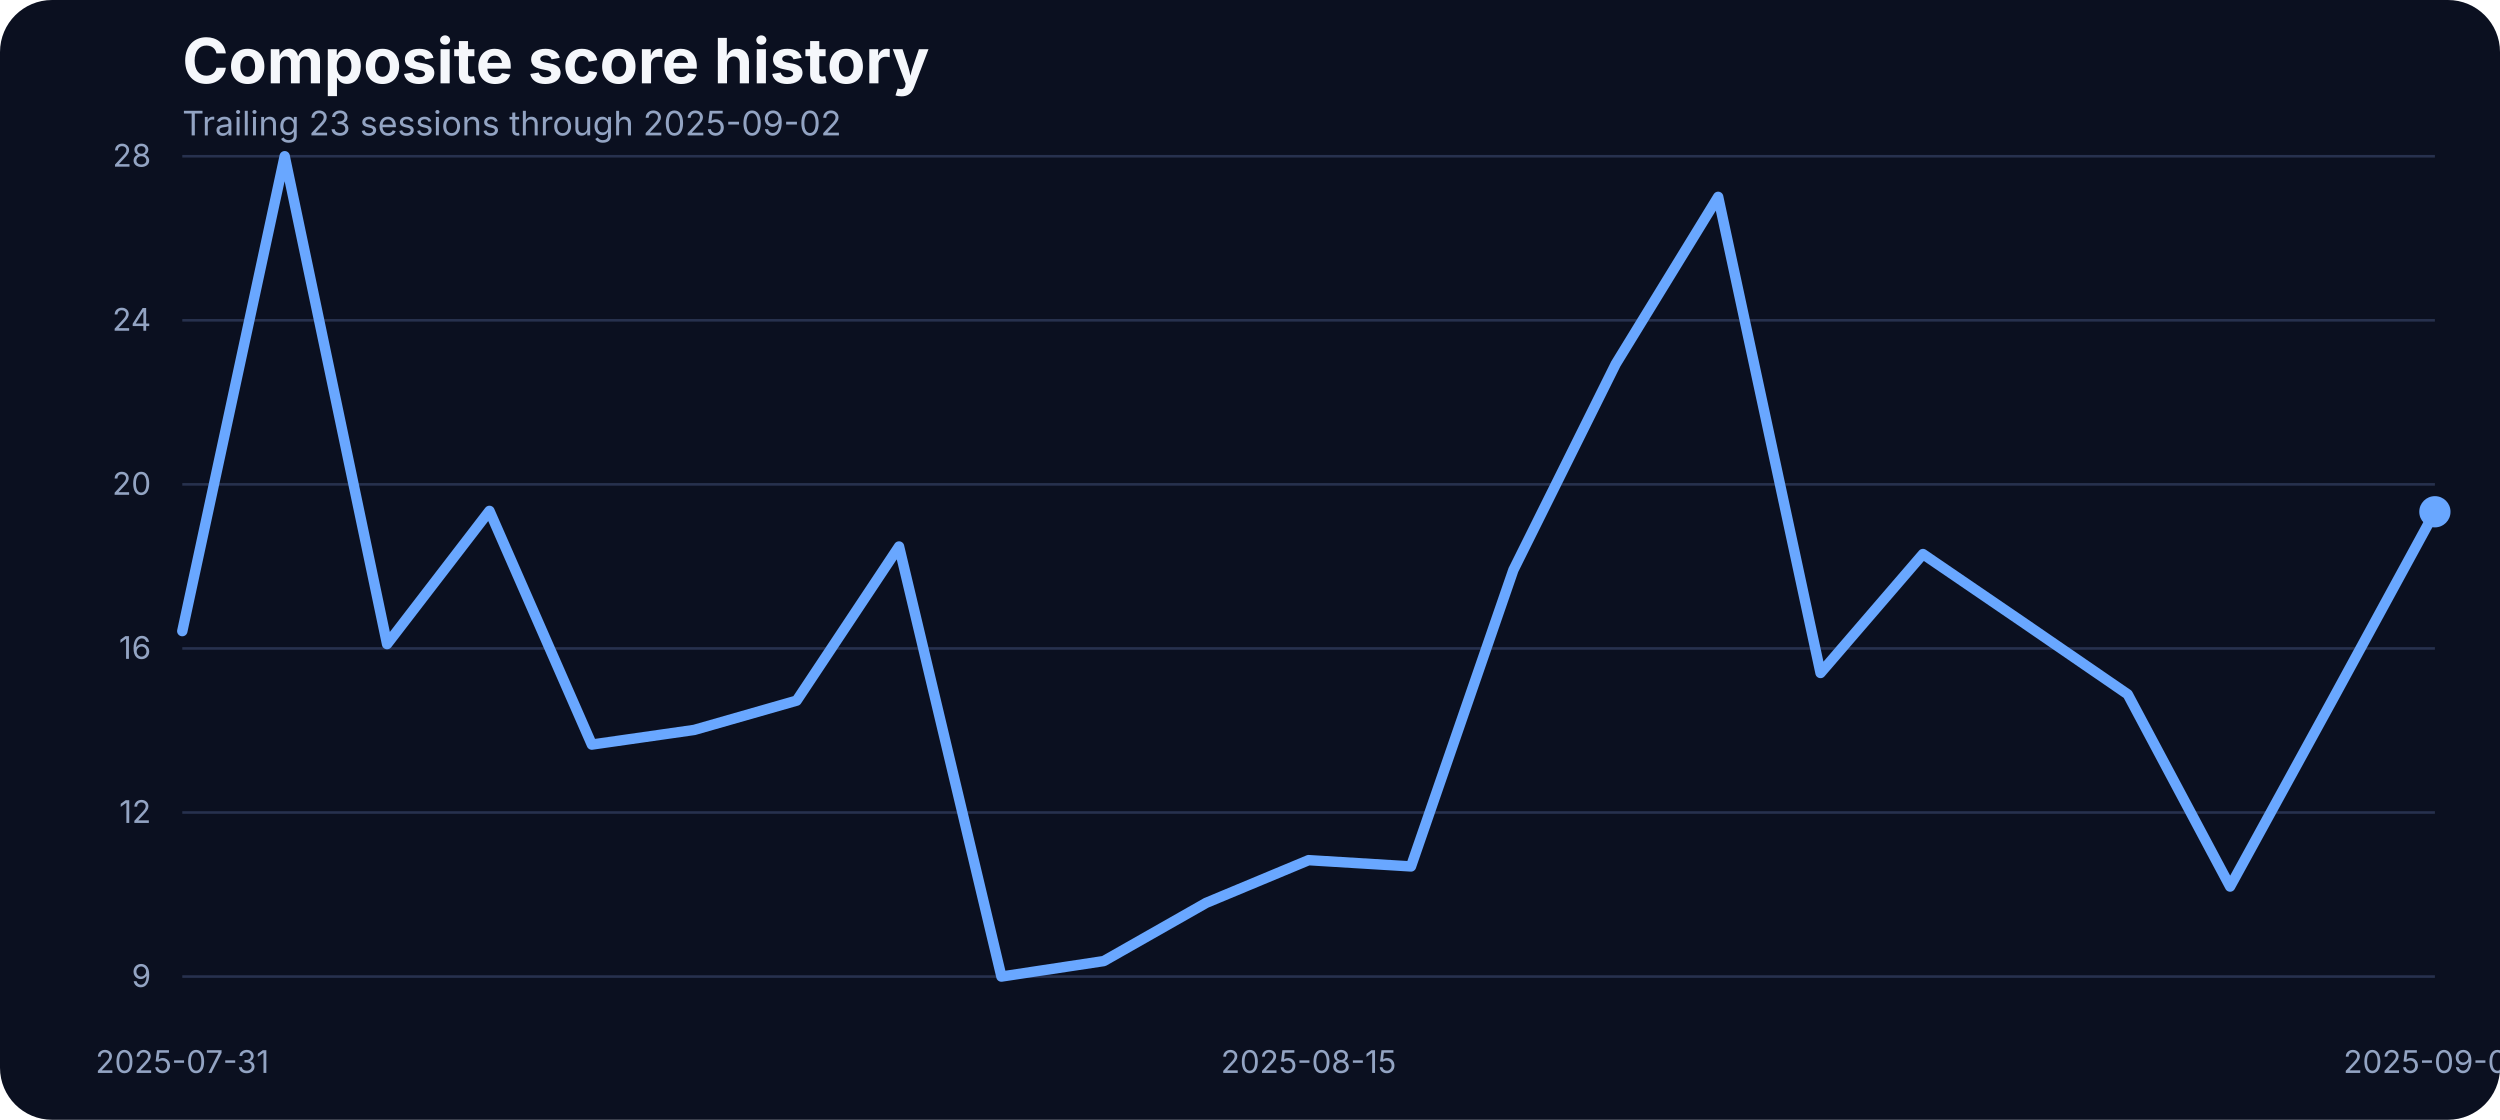
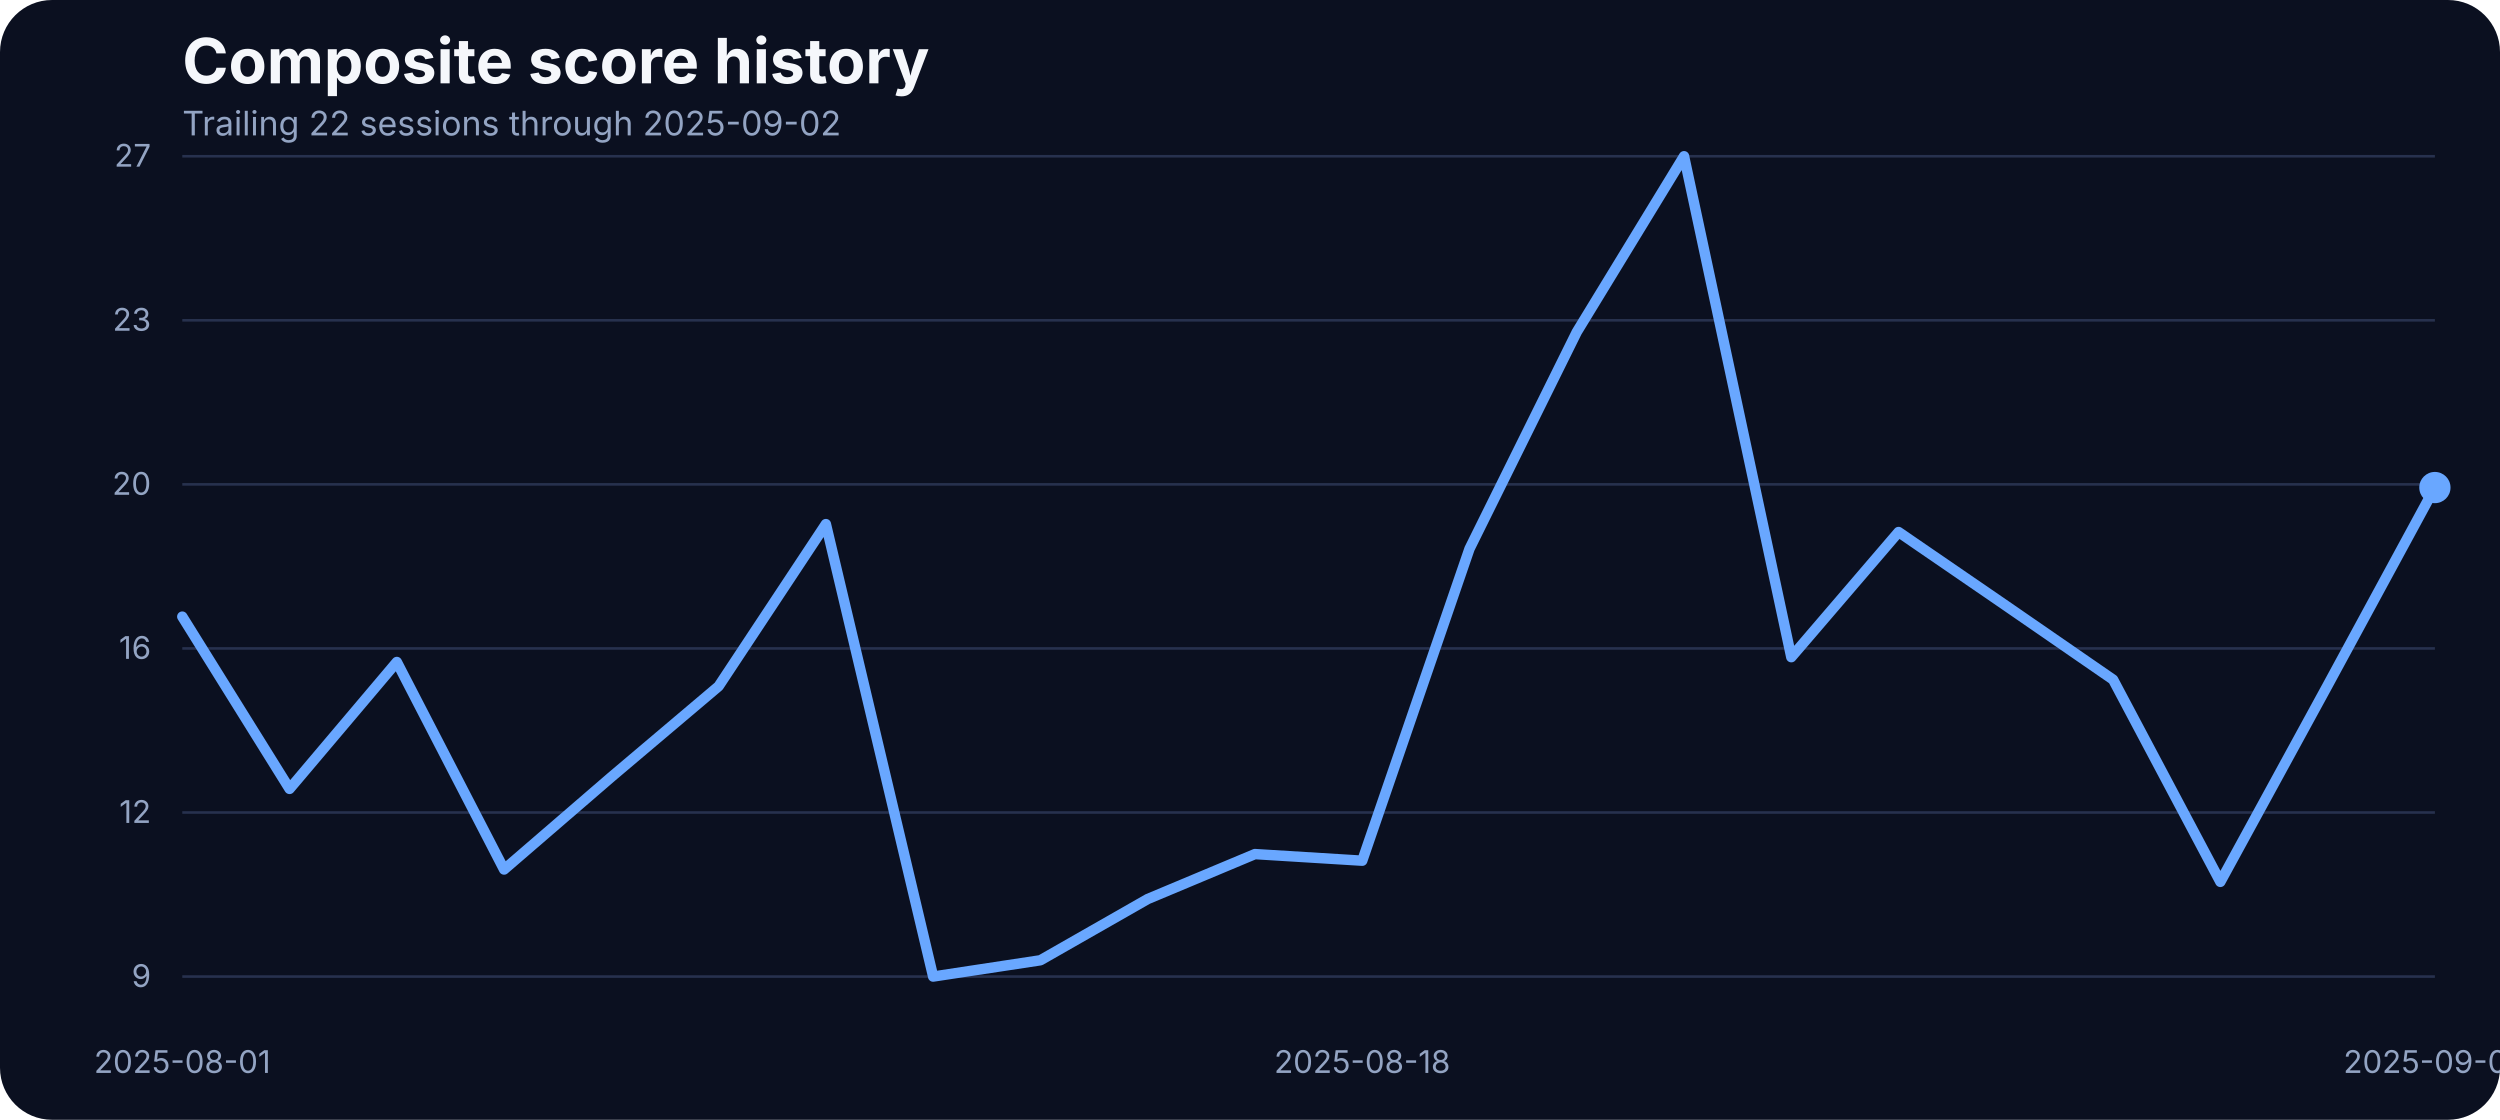
<svg xmlns="http://www.w3.org/2000/svg" width="960" height="430" viewBox="0 0 960 430" role="img" aria-label="Composite score history">
  <rect width="100%" height="100%" fill="#0b1020" rx="20" />
  <text x="70" y="32" fill="#f5f7fb" font-family="Inter, Arial, sans-serif" font-size="24" font-weight="700">Composite score history</text>
-   <text x="70" y="52" fill="#93a4c3" font-family="Inter, Arial, sans-serif" font-size="13">Trailing 23 sessions through 2025-09-02</text>
+   <text x="70" y="52" fill="#93a4c3" font-family="Inter, Arial, sans-serif" font-size="13">Trailing 22 sessions through 2025-09-02</text>
  <line x1="70" x2="935" y1="375.00" y2="375.00" stroke="#27314e" stroke-width="1" />
  <text x="58" y="379.00" text-anchor="end" fill="#93a4c3" font-family="Inter, Arial, sans-serif" font-size="12">9</text>
  <line x1="70" x2="935" y1="312.00" y2="312.00" stroke="#27314e" stroke-width="1" />
  <text x="58" y="316.00" text-anchor="end" fill="#93a4c3" font-family="Inter, Arial, sans-serif" font-size="12">12</text>
  <line x1="70" x2="935" y1="249.00" y2="249.00" stroke="#27314e" stroke-width="1" />
  <text x="58" y="253.00" text-anchor="end" fill="#93a4c3" font-family="Inter, Arial, sans-serif" font-size="12">16</text>
  <line x1="70" x2="935" y1="186.00" y2="186.00" stroke="#27314e" stroke-width="1" />
  <text x="58" y="190.00" text-anchor="end" fill="#93a4c3" font-family="Inter, Arial, sans-serif" font-size="12">20</text>
  <line x1="70" x2="935" y1="123.00" y2="123.00" stroke="#27314e" stroke-width="1" />
-   <text x="58" y="127.00" text-anchor="end" fill="#93a4c3" font-family="Inter, Arial, sans-serif" font-size="12">24</text>
+   <text x="58" y="127.00" text-anchor="end" fill="#93a4c3" font-family="Inter, Arial, sans-serif" font-size="12">23</text>
  <line x1="70" x2="935" y1="60.00" y2="60.00" stroke="#27314e" stroke-width="1" />
-   <text x="58" y="64.00" text-anchor="end" fill="#93a4c3" font-family="Inter, Arial, sans-serif" font-size="12">28</text>
-   <text x="70.00" y="412" text-anchor="middle" fill="#93a4c3" font-family="Inter, Arial, sans-serif" font-size="12">2025-07-31</text>
-   <text x="502.50" y="412" text-anchor="middle" fill="#93a4c3" font-family="Inter, Arial, sans-serif" font-size="12">2025-08-15</text>
+   <text x="58" y="64.00" text-anchor="end" fill="#93a4c3" font-family="Inter, Arial, sans-serif" font-size="12">27</text>
+   <text x="70.00" y="412" text-anchor="middle" fill="#93a4c3" font-family="Inter, Arial, sans-serif" font-size="12">2025-08-01</text>
+   <text x="523.10" y="412" text-anchor="middle" fill="#93a4c3" font-family="Inter, Arial, sans-serif" font-size="12">2025-08-18</text>
  <text x="935.00" y="412" text-anchor="middle" fill="#93a4c3" font-family="Inter, Arial, sans-serif" font-size="12">2025-09-02</text>
-   <path d="M 70.00 242.34 L 109.32 60.00 L 148.64 247.33 L 187.95 196.19 L 227.27 285.92 L 266.59 280.29 L 305.91 269.04 L 345.23 209.86 L 384.55 375.00 L 423.86 369.05 L 463.18 346.70 L 502.50 330.30 L 541.82 332.71 L 581.14 218.87 L 620.45 139.75 L 659.77 75.60 L 699.09 258.42 L 738.41 212.76 L 777.73 239.61 L 817.05 266.62 L 856.36 340.43 L 895.68 268.71 L 935.00 196.52" fill="none" stroke="#69a7ff" stroke-width="4" stroke-linecap="round" stroke-linejoin="round" />
-   <circle cx="935.00" cy="196.52" r="6" fill="#69a7ff" />
+   <path d="M 70.00 236.79 L 111.19 302.93 L 152.38 254.21 L 193.57 333.89 L 234.76 298.36 L 275.95 263.52 L 317.14 201.26 L 358.33 375.00 L 399.52 368.74 L 440.71 345.23 L 481.90 327.97 L 523.10 330.51 L 564.29 210.73 L 605.48 127.50 L 646.67 60.00 L 687.86 252.35 L 729.05 204.30 L 770.24 232.56 L 811.43 260.98 L 852.62 338.63 L 893.81 263.18 L 935.00 187.22" fill="none" stroke="#69a7ff" stroke-width="4" stroke-linecap="round" stroke-linejoin="round" />
+   <circle cx="935.00" cy="187.22" r="6" fill="#69a7ff" />
</svg>
